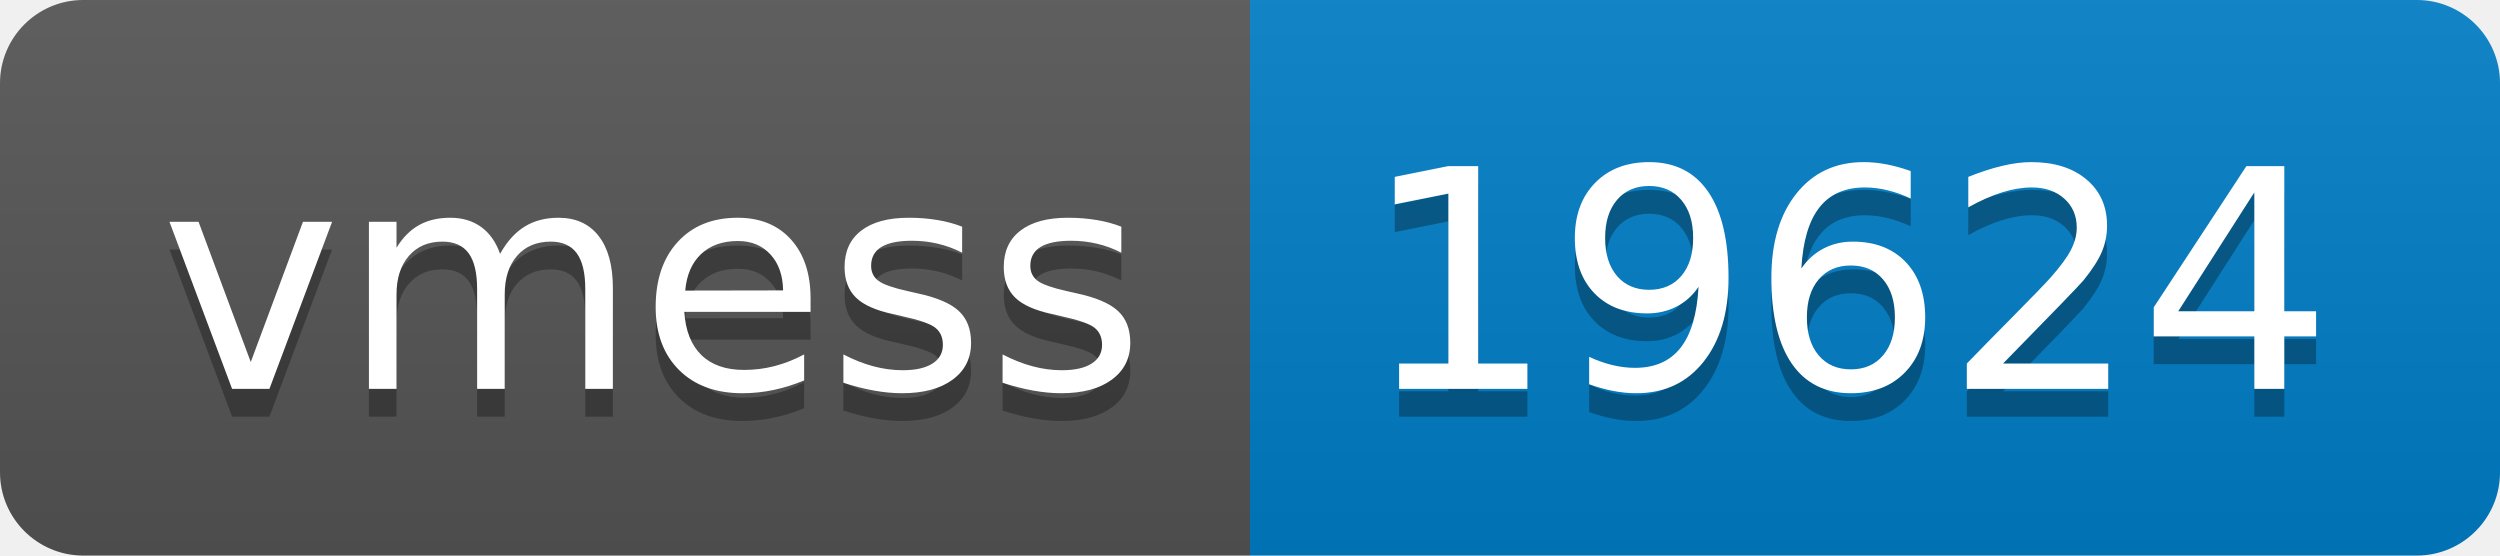
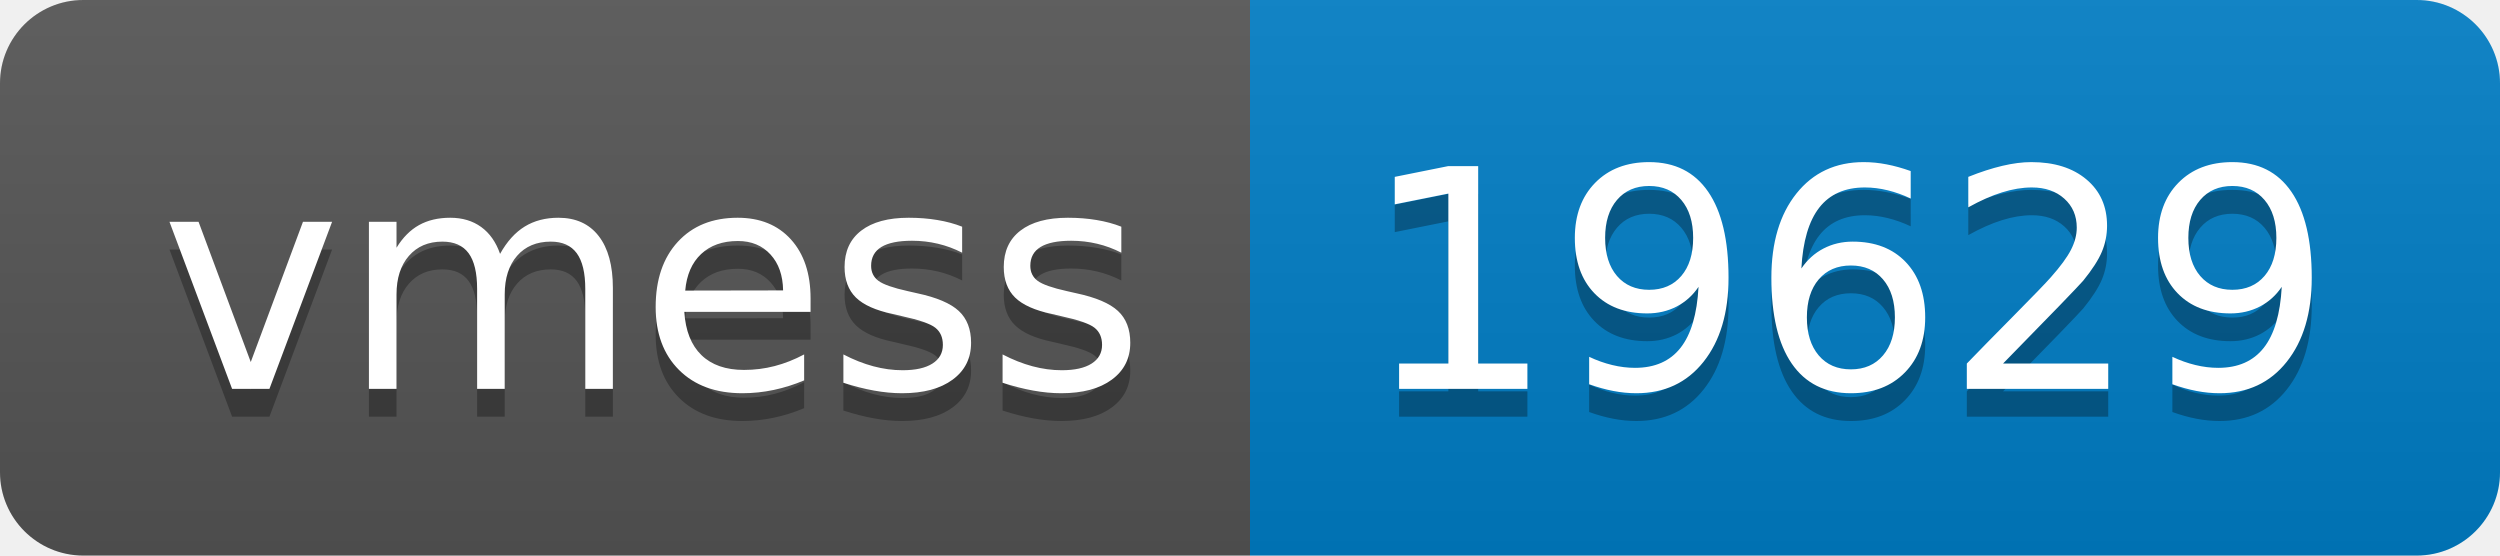
- <svg xmlns="http://www.w3.org/2000/svg" width="90" height="20" role="img" aria-label="vmess: 19624">
+ <svg xmlns="http://www.w3.org/2000/svg" width="90" height="20" role="img" aria-label="vmess: 19629">
  <linearGradient id="s" x2="0" y2="100%">
    <stop offset="0" stop-color="#bbb" stop-opacity=".1" />
    <stop offset="1" stop-opacity=".1" />
  </linearGradient>
  <clipPath id="r">
    <rect width="90" height="20" rx="3" fill="#fff" />
  </clipPath>
  <g clip-path="url(#r)">
    <rect width="45" height="20" fill="#555" />
    <rect x="45" width="45" height="20" fill="#007ec6" />
    <rect width="90" height="20" fill="url(#s)" />
  </g>
  <g fill="#fff" text-anchor="middle" font-family="Verdana,Geneva,DejaVu Sans,sans-serif" text-rendering="geometricPrecision" font-size="110">
    <text aria-hidden="true" x="235" y="150" fill="#010101" fill-opacity=".3" transform="scale(.1)" textLength="350">vmess</text>
    <text x="235" y="140" transform="scale(.1)" fill="#fff" textLength="350">vmess</text>
-     <text aria-hidden="true" x="665" y="150" fill="#010101" fill-opacity=".3" transform="scale(.1)" textLength="350">19624</text>
-     <text x="665" y="140" transform="scale(.1)" fill="#fff" textLength="350">19624</text>
+     <text aria-hidden="true" x="665" y="150" fill="#010101" fill-opacity=".3" transform="scale(.1)" textLength="350">19629</text>
+     <text x="665" y="140" transform="scale(.1)" fill="#fff" textLength="350">19629</text>
  </g>
</svg>
